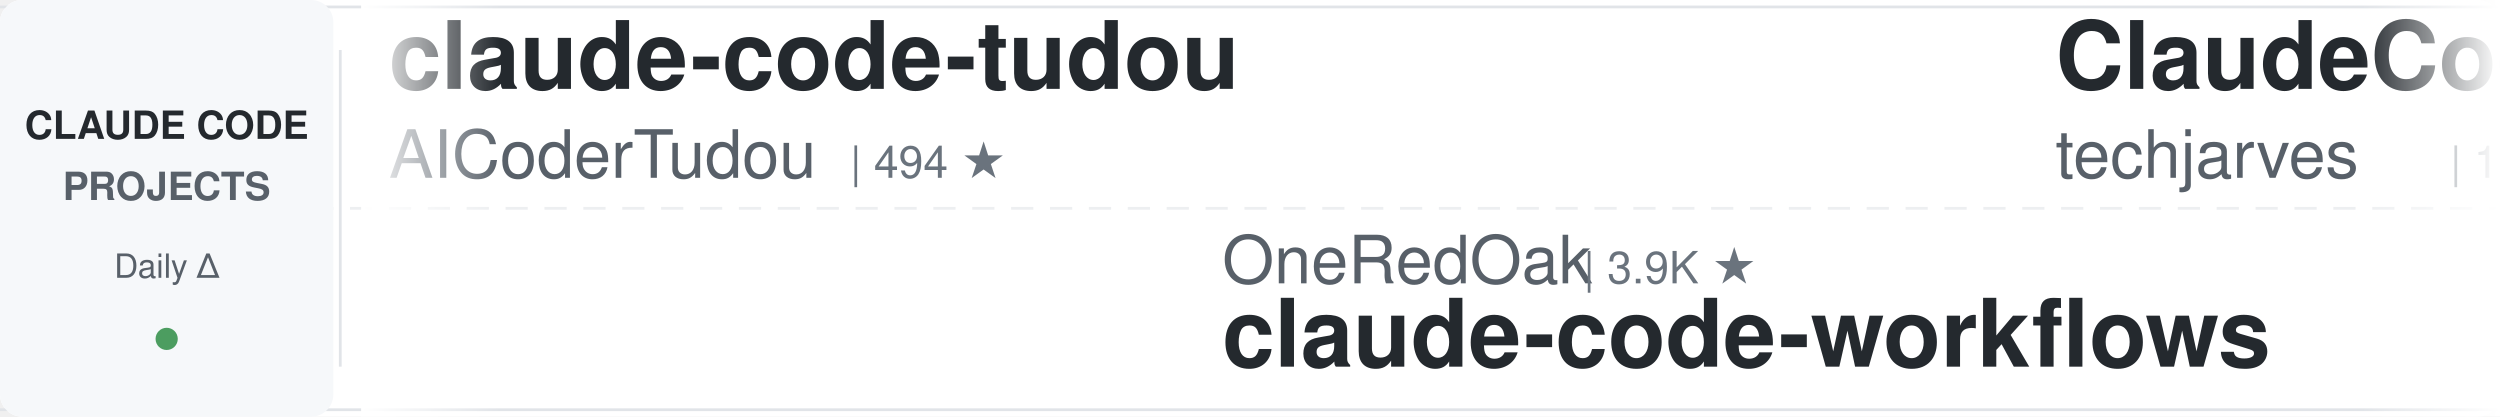
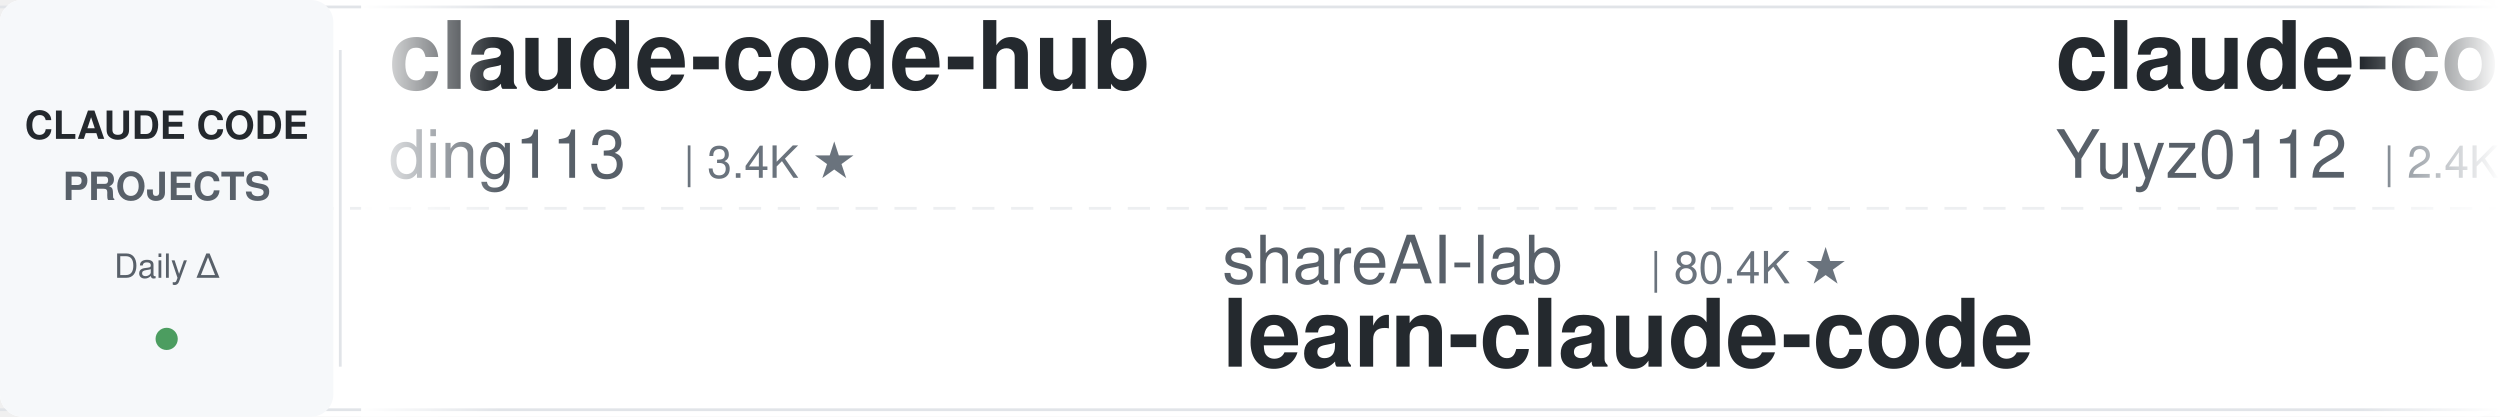
<svg xmlns="http://www.w3.org/2000/svg" width="900" height="150">
  <defs>
    <linearGradient id="leftFade" x1="0%" y1="0%" x2="100%" y2="0%">
      <stop offset="0%" style="stop-color:#ffffff;stop-opacity:1" />
      <stop offset="100%" style="stop-color:#ffffff;stop-opacity:0" />
    </linearGradient>
    <linearGradient id="rightFade" x1="0%" y1="0%" x2="100%" y2="0%">
      <stop offset="0%" style="stop-color:#ffffff;stop-opacity:0" />
      <stop offset="100%" style="stop-color:#ffffff;stop-opacity:1" />
    </linearGradient>
  </defs>
  <rect width="900" height="150" fill="#ffffff" rx="8" />
  <rect x="0" y="2" width="900" height="1" fill="#e1e4e8" />
  <rect x="0" y="147" width="900" height="1" fill="#e1e4e8" />
  <line x1="0" y1="75" x2="900" y2="75" stroke="#e1e4e8" stroke-width="1" stroke-dasharray="8 6" opacity="0.6" />
  <rect x="0" y="0" width="120" height="150" fill="#f6f8fa" rx="8" />
  <text x="60" y="50" font-family="-apple-system, BlinkMacSystemFont, 'Segoe UI', Helvetica, Arial, sans-serif" font-size="14" font-weight="600" fill="#24292e" text-anchor="middle">CLAUDE CODE</text>
  <text x="60" y="72" font-family="-apple-system, BlinkMacSystemFont, 'Segoe UI', Helvetica, Arial, sans-serif" font-size="14" font-weight="600" fill="#586069" text-anchor="middle">PROJECTS</text>
  <text x="60" y="100" font-family="-apple-system, BlinkMacSystemFont, 'Segoe UI', Helvetica, Arial, sans-serif" font-size="12" font-weight="500" fill="#586069" text-anchor="middle">Daily Δ</text>
  <circle cx="60" cy="122" r="4" fill="#22863a" opacity="0.8" />
  <rect x="122" y="18" width="1" height="114" fill="#e1e4e8" />
  <clipPath id="tickerClip">
    <rect x="130" y="0" width="770" height="150" />
  </clipPath>
  <g clip-path="url(#tickerClip)">
    <g id="tickerItems">
      <animateTransform attributeName="transform" attributeType="XML" type="translate" from="0 0" to="-3000 0" dur="54s" repeatCount="indefinite" />
      <g transform="translate(0, 0)">
-         <text x="140" y="32" font-family="-apple-system, BlinkMacSystemFont, 'Segoe UI', Helvetica, Arial, sans-serif" font-size="34" font-weight="600" fill="#24292e">claude-code-tudou</text>
-         <text x="140" y="64" font-family="-apple-system, BlinkMacSystemFont, 'Segoe UI', Helvetica, Arial, sans-serif" font-size="24" font-weight="400" fill="#586069">AICoderTudou</text>
-         <text x="306" y="64" font-family="-apple-system, BlinkMacSystemFont, 'Segoe UI', Helvetica, Arial, sans-serif" font-size="16" font-weight="500" fill="#6a737d">| 494 ★</text>
+         <text x="140" y="32" font-family="-apple-system, BlinkMacSystemFont, 'Segoe UI', Helvetica, Arial, sans-serif" font-size="34" font-weight="600" fill="#24292e">claude-code-hub</text>
+         <text x="140" y="64" font-family="-apple-system, BlinkMacSystemFont, 'Segoe UI', Helvetica, Arial, sans-serif" font-size="24" font-weight="400" fill="#586069">ding113</text>
+         <text x="246" y="64" font-family="-apple-system, BlinkMacSystemFont, 'Segoe UI', Helvetica, Arial, sans-serif" font-size="16" font-weight="500" fill="#6a737d">| 3.4K ★</text>
      </g>
      <g transform="translate(300, 0)">
-         <text x="140" y="102" font-family="-apple-system, BlinkMacSystemFont, 'Segoe UI', Helvetica, Arial, sans-serif" font-size="24" font-weight="400" fill="#586069">OneRedOak</text>
-         <text x="270" y="102" font-family="-apple-system, BlinkMacSystemFont, 'Segoe UI', Helvetica, Arial, sans-serif" font-size="16" font-weight="500" fill="#6a737d">| 3.9K ★</text>
-         <text x="140" y="132" font-family="-apple-system, BlinkMacSystemFont, 'Segoe UI', Helvetica, Arial, sans-serif" font-size="34" font-weight="600" fill="#24292e">claude-code-workflows</text>
+         <text x="140" y="102" font-family="-apple-system, BlinkMacSystemFont, 'Segoe UI', Helvetica, Arial, sans-serif" font-size="24" font-weight="400" fill="#586069">shareAI-lab</text>
+         <text x="294" y="102" font-family="-apple-system, BlinkMacSystemFont, 'Segoe UI', Helvetica, Arial, sans-serif" font-size="16" font-weight="500" fill="#6a737d">| 80.4K ★</text>
+         <text x="140" y="132" font-family="-apple-system, BlinkMacSystemFont, 'Segoe UI', Helvetica, Arial, sans-serif" font-size="34" font-weight="600" fill="#24292e">learn-claude-code</text>
      </g>
      <g transform="translate(600, 0)">
-         <text x="140" y="32" font-family="-apple-system, BlinkMacSystemFont, 'Segoe UI', Helvetica, Arial, sans-serif" font-size="34" font-weight="600" fill="#24292e">ClaudeCode-Portable</text>
-         <text x="140" y="64" font-family="-apple-system, BlinkMacSystemFont, 'Segoe UI', Helvetica, Arial, sans-serif" font-size="24" font-weight="400" fill="#586069">techjarves</text>
-         <text x="282" y="64" font-family="-apple-system, BlinkMacSystemFont, 'Segoe UI', Helvetica, Arial, sans-serif" font-size="16" font-weight="500" fill="#6a737d">| 1.6K ★</text>
+         <text x="140" y="32" font-family="-apple-system, BlinkMacSystemFont, 'Segoe UI', Helvetica, Arial, sans-serif" font-size="34" font-weight="600" fill="#24292e">claude-code-reverse</text>
+         <text x="140" y="64" font-family="-apple-system, BlinkMacSystemFont, 'Segoe UI', Helvetica, Arial, sans-serif" font-size="24" font-weight="400" fill="#586069">Yuyz0112</text>
+         <text x="258" y="64" font-family="-apple-system, BlinkMacSystemFont, 'Segoe UI', Helvetica, Arial, sans-serif" font-size="16" font-weight="500" fill="#6a737d">| 2.4K ★</text>
      </g>
      <g transform="translate(900, 0)">
-         <text x="140" y="102" font-family="-apple-system, BlinkMacSystemFont, 'Segoe UI', Helvetica, Arial, sans-serif" font-size="24" font-weight="400" fill="#586069">liuup</text>
-         <text x="222" y="102" font-family="-apple-system, BlinkMacSystemFont, 'Segoe UI', Helvetica, Arial, sans-serif" font-size="16" font-weight="500" fill="#6a737d">| 4.1K ★</text>
-         <text x="140" y="132" font-family="-apple-system, BlinkMacSystemFont, 'Segoe UI', Helvetica, Arial, sans-serif" font-size="34" font-weight="600" fill="#24292e">claude-code-analysis</text>
+         <text x="140" y="102" font-family="-apple-system, BlinkMacSystemFont, 'Segoe UI', Helvetica, Arial, sans-serif" font-size="24" font-weight="400" fill="#586069">fuergaosi233</text>
+         <text x="306" y="102" font-family="-apple-system, BlinkMacSystemFont, 'Segoe UI', Helvetica, Arial, sans-serif" font-size="16" font-weight="500" fill="#6a737d">| 2.8K ★</text>
+         <text x="140" y="132" font-family="-apple-system, BlinkMacSystemFont, 'Segoe UI', Helvetica, Arial, sans-serif" font-size="34" font-weight="600" fill="#24292e">claude-code-proxy</text>
      </g>
      <g transform="translate(1200, 0)">
-         <text x="140" y="32" font-family="-apple-system, BlinkMacSystemFont, 'Segoe UI', Helvetica, Arial, sans-serif" font-size="34" font-weight="600" fill="#24292e">claude-code-rev</text>
-         <text x="140" y="64" font-family="-apple-system, BlinkMacSystemFont, 'Segoe UI', Helvetica, Arial, sans-serif" font-size="24" font-weight="400" fill="#586069">oboard</text>
-         <text x="234" y="64" font-family="-apple-system, BlinkMacSystemFont, 'Segoe UI', Helvetica, Arial, sans-serif" font-size="16" font-weight="500" fill="#6a737d">| 3.3K ★</text>
+         <text x="140" y="32" font-family="-apple-system, BlinkMacSystemFont, 'Segoe UI', Helvetica, Arial, sans-serif" font-size="34" font-weight="600" fill="#24292e">ECC</text>
+         <text x="140" y="64" font-family="-apple-system, BlinkMacSystemFont, 'Segoe UI', Helvetica, Arial, sans-serif" font-size="24" font-weight="400" fill="#586069">affaan-m</text>
+         <text x="258" y="64" font-family="-apple-system, BlinkMacSystemFont, 'Segoe UI', Helvetica, Arial, sans-serif" font-size="16" font-weight="500" fill="#6a737d">| 303.1K ★</text>
      </g>
      <g transform="translate(1500, 0)">
-         <text x="140" y="102" font-family="-apple-system, BlinkMacSystemFont, 'Segoe UI', Helvetica, Arial, sans-serif" font-size="24" font-weight="400" fill="#586069">frankbria</text>
-         <text x="270" y="102" font-family="-apple-system, BlinkMacSystemFont, 'Segoe UI', Helvetica, Arial, sans-serif" font-size="16" font-weight="500" fill="#6a737d">| 9.7K ★</text>
-         <text x="140" y="132" font-family="-apple-system, BlinkMacSystemFont, 'Segoe UI', Helvetica, Arial, sans-serif" font-size="34" font-weight="600" fill="#24292e">ralph-claude-code</text>
+         <text x="140" y="102" font-family="-apple-system, BlinkMacSystemFont, 'Segoe UI', Helvetica, Arial, sans-serif" font-size="24" font-weight="400" fill="#586069">daymade</text>
+         <text x="246" y="102" font-family="-apple-system, BlinkMacSystemFont, 'Segoe UI', Helvetica, Arial, sans-serif" font-size="16" font-weight="500" fill="#6a737d">| 1.5K ★</text>
+         <text x="140" y="132" font-family="-apple-system, BlinkMacSystemFont, 'Segoe UI', Helvetica, Arial, sans-serif" font-size="34" font-weight="600" fill="#24292e">claude-code-skills</text>
      </g>
      <g transform="translate(1800, 0)">
-         <text x="140" y="32" font-family="-apple-system, BlinkMacSystemFont, 'Segoe UI', Helvetica, Arial, sans-serif" font-size="34" font-weight="600" fill="#24292e">claude-code-spec-workflo...</text>
-         <text x="140" y="64" font-family="-apple-system, BlinkMacSystemFont, 'Segoe UI', Helvetica, Arial, sans-serif" font-size="24" font-weight="400" fill="#586069">Pimzino</text>
-         <text x="246" y="64" font-family="-apple-system, BlinkMacSystemFont, 'Segoe UI', Helvetica, Arial, sans-serif" font-size="16" font-weight="500" fill="#6a737d">| 3.9K ★</text>
+         <text x="140" y="32" font-family="-apple-system, BlinkMacSystemFont, 'Segoe UI', Helvetica, Arial, sans-serif" font-size="34" font-weight="600" fill="#24292e">how-claude-code-works</text>
+         <text x="140" y="64" font-family="-apple-system, BlinkMacSystemFont, 'Segoe UI', Helvetica, Arial, sans-serif" font-size="24" font-weight="400" fill="#586069">Windy3f3f3f3f</text>
+         <text x="318" y="64" font-family="-apple-system, BlinkMacSystemFont, 'Segoe UI', Helvetica, Arial, sans-serif" font-size="16" font-weight="500" fill="#6a737d">| 3.8K ★</text>
      </g>
      <g transform="translate(2100, 0)">
-         <text x="140" y="102" font-family="-apple-system, BlinkMacSystemFont, 'Segoe UI', Helvetica, Arial, sans-serif" font-size="24" font-weight="400" fill="#586069">kodu-ai</text>
-         <text x="246" y="102" font-family="-apple-system, BlinkMacSystemFont, 'Segoe UI', Helvetica, Arial, sans-serif" font-size="16" font-weight="500" fill="#6a737d">| 5.2K ★</text>
-         <text x="140" y="132" font-family="-apple-system, BlinkMacSystemFont, 'Segoe UI', Helvetica, Arial, sans-serif" font-size="34" font-weight="600" fill="#24292e">claude-coder</text>
+         <text x="140" y="102" font-family="-apple-system, BlinkMacSystemFont, 'Segoe UI', Helvetica, Arial, sans-serif" font-size="24" font-weight="400" fill="#586069">Windy3f3f3f3f</text>
+         <text x="318" y="102" font-family="-apple-system, BlinkMacSystemFont, 'Segoe UI', Helvetica, Arial, sans-serif" font-size="16" font-weight="500" fill="#6a737d">| 2.8K ★</text>
+         <text x="140" y="132" font-family="-apple-system, BlinkMacSystemFont, 'Segoe UI', Helvetica, Arial, sans-serif" font-size="34" font-weight="600" fill="#24292e">claude-code-from-scratch</text>
      </g>
      <g transform="translate(2400, 0)">
-         <text x="140" y="32" font-family="-apple-system, BlinkMacSystemFont, 'Segoe UI', Helvetica, Arial, sans-serif" font-size="34" font-weight="600" fill="#24292e">claude-code-video-toolki...</text>
-         <text x="140" y="64" font-family="-apple-system, BlinkMacSystemFont, 'Segoe UI', Helvetica, Arial, sans-serif" font-size="24" font-weight="400" fill="#586069">digitalsamba</text>
-         <text x="306" y="64" font-family="-apple-system, BlinkMacSystemFont, 'Segoe UI', Helvetica, Arial, sans-serif" font-size="16" font-weight="500" fill="#6a737d">| 2.6K ★</text>
+         <text x="140" y="32" font-family="-apple-system, BlinkMacSystemFont, 'Segoe UI', Helvetica, Arial, sans-serif" font-size="34" font-weight="600" fill="#24292e">claude-code-telegram</text>
+         <text x="140" y="64" font-family="-apple-system, BlinkMacSystemFont, 'Segoe UI', Helvetica, Arial, sans-serif" font-size="24" font-weight="400" fill="#586069">overwirehq</text>
+         <text x="282" y="64" font-family="-apple-system, BlinkMacSystemFont, 'Segoe UI', Helvetica, Arial, sans-serif" font-size="16" font-weight="500" fill="#6a737d">| 2.8K ★</text>
      </g>
      <g transform="translate(2700, 0)">
-         <text x="140" y="102" font-family="-apple-system, BlinkMacSystemFont, 'Segoe UI', Helvetica, Arial, sans-serif" font-size="24" font-weight="400" fill="#586069">zebbern</text>
-         <text x="246" y="102" font-family="-apple-system, BlinkMacSystemFont, 'Segoe UI', Helvetica, Arial, sans-serif" font-size="16" font-weight="500" fill="#6a737d">| 4.7K ★</text>
-         <text x="140" y="132" font-family="-apple-system, BlinkMacSystemFont, 'Segoe UI', Helvetica, Arial, sans-serif" font-size="34" font-weight="600" fill="#24292e">claude-code-guide</text>
+         <text x="140" y="102" font-family="-apple-system, BlinkMacSystemFont, 'Segoe UI', Helvetica, Arial, sans-serif" font-size="24" font-weight="400" fill="#586069">VILA-Lab</text>
+         <text x="258" y="102" font-family="-apple-system, BlinkMacSystemFont, 'Segoe UI', Helvetica, Arial, sans-serif" font-size="16" font-weight="500" fill="#6a737d">| 2.2K ★</text>
+         <text x="140" y="132" font-family="-apple-system, BlinkMacSystemFont, 'Segoe UI', Helvetica, Arial, sans-serif" font-size="34" font-weight="600" fill="#24292e">Dive-into-Claude-Code</text>
      </g>
      <g transform="translate(3000, 0)">
-         <text x="140" y="32" font-family="-apple-system, BlinkMacSystemFont, 'Segoe UI', Helvetica, Arial, sans-serif" font-size="34" font-weight="600" fill="#24292e">claude-code-tudou</text>
-         <text x="140" y="64" font-family="-apple-system, BlinkMacSystemFont, 'Segoe UI', Helvetica, Arial, sans-serif" font-size="24" font-weight="400" fill="#586069">AICoderTudou</text>
-         <text x="306" y="64" font-family="-apple-system, BlinkMacSystemFont, 'Segoe UI', Helvetica, Arial, sans-serif" font-size="16" font-weight="500" fill="#6a737d">| 494 ★</text>
+         <text x="140" y="32" font-family="-apple-system, BlinkMacSystemFont, 'Segoe UI', Helvetica, Arial, sans-serif" font-size="34" font-weight="600" fill="#24292e">claude-code-hub</text>
+         <text x="140" y="64" font-family="-apple-system, BlinkMacSystemFont, 'Segoe UI', Helvetica, Arial, sans-serif" font-size="24" font-weight="400" fill="#586069">ding113</text>
+         <text x="246" y="64" font-family="-apple-system, BlinkMacSystemFont, 'Segoe UI', Helvetica, Arial, sans-serif" font-size="16" font-weight="500" fill="#6a737d">| 3.4K ★</text>
      </g>
      <g transform="translate(3300, 0)">
-         <text x="140" y="102" font-family="-apple-system, BlinkMacSystemFont, 'Segoe UI', Helvetica, Arial, sans-serif" font-size="24" font-weight="400" fill="#586069">OneRedOak</text>
-         <text x="270" y="102" font-family="-apple-system, BlinkMacSystemFont, 'Segoe UI', Helvetica, Arial, sans-serif" font-size="16" font-weight="500" fill="#6a737d">| 3.9K ★</text>
-         <text x="140" y="132" font-family="-apple-system, BlinkMacSystemFont, 'Segoe UI', Helvetica, Arial, sans-serif" font-size="34" font-weight="600" fill="#24292e">claude-code-workflows</text>
+         <text x="140" y="102" font-family="-apple-system, BlinkMacSystemFont, 'Segoe UI', Helvetica, Arial, sans-serif" font-size="24" font-weight="400" fill="#586069">shareAI-lab</text>
+         <text x="294" y="102" font-family="-apple-system, BlinkMacSystemFont, 'Segoe UI', Helvetica, Arial, sans-serif" font-size="16" font-weight="500" fill="#6a737d">| 80.4K ★</text>
+         <text x="140" y="132" font-family="-apple-system, BlinkMacSystemFont, 'Segoe UI', Helvetica, Arial, sans-serif" font-size="34" font-weight="600" fill="#24292e">learn-claude-code</text>
      </g>
      <g transform="translate(3600, 0)">
-         <text x="140" y="32" font-family="-apple-system, BlinkMacSystemFont, 'Segoe UI', Helvetica, Arial, sans-serif" font-size="34" font-weight="600" fill="#24292e">ClaudeCode-Portable</text>
-         <text x="140" y="64" font-family="-apple-system, BlinkMacSystemFont, 'Segoe UI', Helvetica, Arial, sans-serif" font-size="24" font-weight="400" fill="#586069">techjarves</text>
-         <text x="282" y="64" font-family="-apple-system, BlinkMacSystemFont, 'Segoe UI', Helvetica, Arial, sans-serif" font-size="16" font-weight="500" fill="#6a737d">| 1.6K ★</text>
+         <text x="140" y="32" font-family="-apple-system, BlinkMacSystemFont, 'Segoe UI', Helvetica, Arial, sans-serif" font-size="34" font-weight="600" fill="#24292e">claude-code-reverse</text>
+         <text x="140" y="64" font-family="-apple-system, BlinkMacSystemFont, 'Segoe UI', Helvetica, Arial, sans-serif" font-size="24" font-weight="400" fill="#586069">Yuyz0112</text>
+         <text x="258" y="64" font-family="-apple-system, BlinkMacSystemFont, 'Segoe UI', Helvetica, Arial, sans-serif" font-size="16" font-weight="500" fill="#6a737d">| 2.4K ★</text>
      </g>
      <g transform="translate(3900, 0)">
-         <text x="140" y="102" font-family="-apple-system, BlinkMacSystemFont, 'Segoe UI', Helvetica, Arial, sans-serif" font-size="24" font-weight="400" fill="#586069">liuup</text>
-         <text x="222" y="102" font-family="-apple-system, BlinkMacSystemFont, 'Segoe UI', Helvetica, Arial, sans-serif" font-size="16" font-weight="500" fill="#6a737d">| 4.1K ★</text>
-         <text x="140" y="132" font-family="-apple-system, BlinkMacSystemFont, 'Segoe UI', Helvetica, Arial, sans-serif" font-size="34" font-weight="600" fill="#24292e">claude-code-analysis</text>
+         <text x="140" y="102" font-family="-apple-system, BlinkMacSystemFont, 'Segoe UI', Helvetica, Arial, sans-serif" font-size="24" font-weight="400" fill="#586069">fuergaosi233</text>
+         <text x="306" y="102" font-family="-apple-system, BlinkMacSystemFont, 'Segoe UI', Helvetica, Arial, sans-serif" font-size="16" font-weight="500" fill="#6a737d">| 2.8K ★</text>
+         <text x="140" y="132" font-family="-apple-system, BlinkMacSystemFont, 'Segoe UI', Helvetica, Arial, sans-serif" font-size="34" font-weight="600" fill="#24292e">claude-code-proxy</text>
      </g>
    </g>
  </g>
  <rect x="130" y="0" width="50" height="150" fill="url(#leftFade)" />
  <rect x="850" y="0" width="50" height="150" fill="url(#rightFade)" />
</svg>
